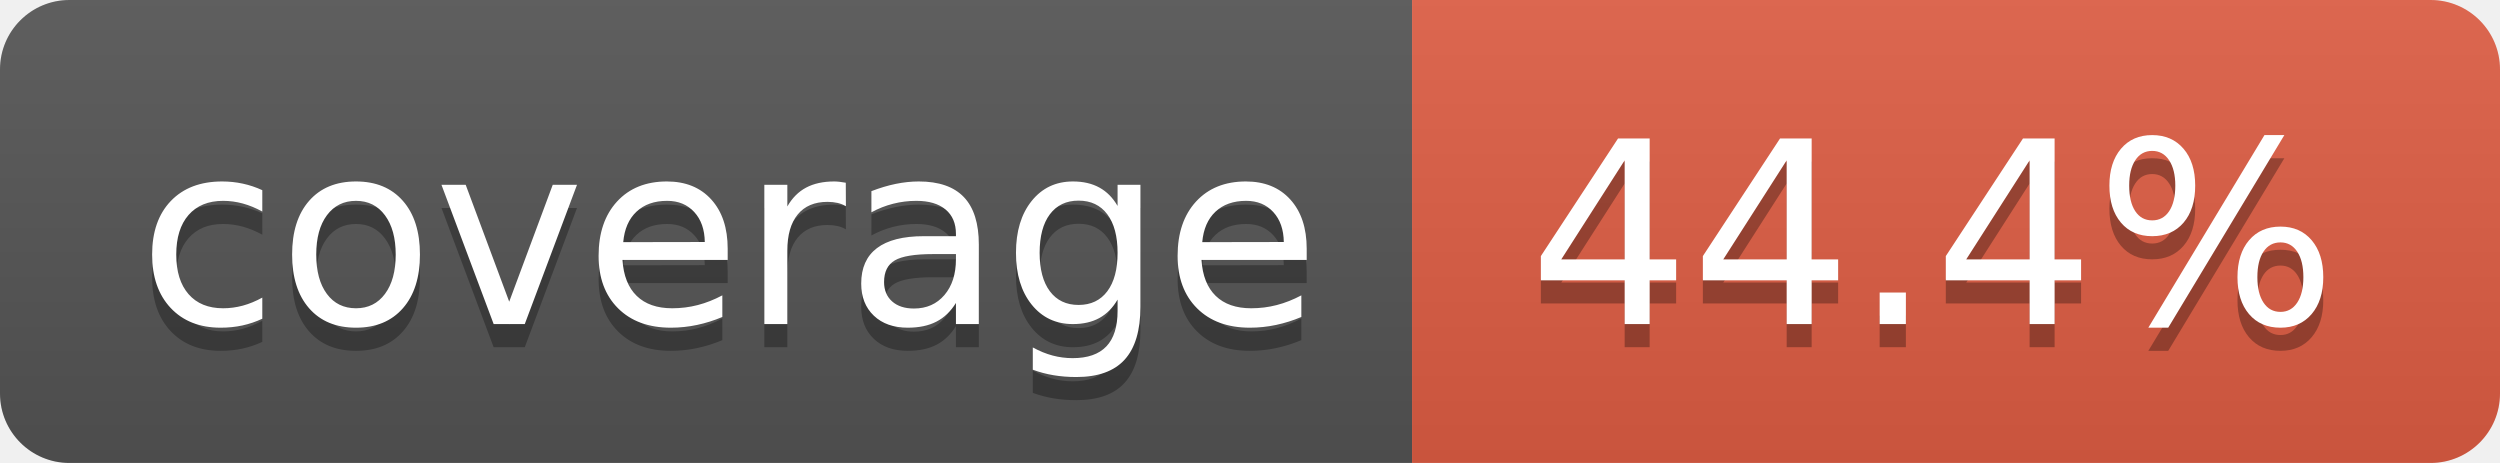
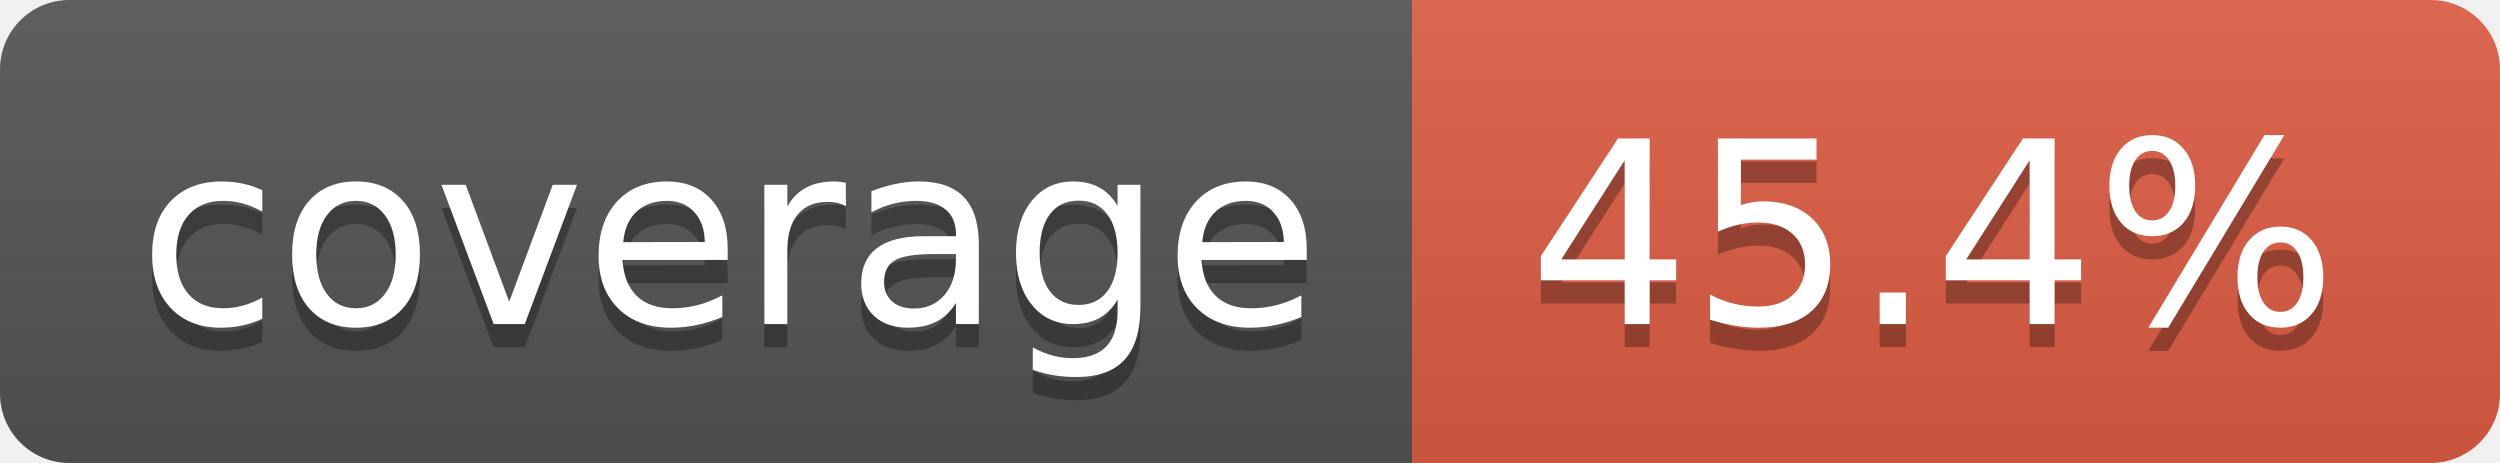
- <svg xmlns="http://www.w3.org/2000/svg" width="108" height="20" role="img" aria-label="coverage: 44.4%">
+ <svg xmlns="http://www.w3.org/2000/svg" width="108" height="20" role="img" aria-label="coverage: 45.4%">
  <linearGradient id="s" x2="0" y2="100%">
    <stop offset="0" stop-color="#bbb" stop-opacity=".1" />
    <stop offset="1" stop-opacity=".1" />
  </linearGradient>
  <clipPath id="r">
    <rect width="108" height="20" rx="3" fill="#fff" />
  </clipPath>
  <g clip-path="url(#r)">
    <rect width="61" height="20" fill="#555" />
    <rect x="61" width="47" height="20" fill="#e05d44" />
    <rect width="108" height="20" fill="url(#s)" />
  </g>
  <g fill="#fff" text-anchor="middle" font-family="Verdana,Geneva,DejaVu Sans,sans-serif" text-rendering="geometricPrecision" font-size="110">
    <text aria-hidden="true" x="315" y="150" fill="#010101" fill-opacity=".3" transform="scale(.1)" textLength="510">coverage</text>
    <text x="315" y="140" transform="scale(.1)" fill="#fff" textLength="510">coverage</text>
-     <text aria-hidden="true" x="835" y="150" fill="#010101" fill-opacity=".3" transform="scale(.1)" textLength="370">44.4%</text>
-     <text x="835" y="140" transform="scale(.1)" fill="#fff" textLength="370">44.4%</text>
+     <text aria-hidden="true" x="835" y="150" fill="#010101" fill-opacity=".3" transform="scale(.1)" textLength="370">45.4%</text>
+     <text x="835" y="140" transform="scale(.1)" fill="#fff" textLength="370">45.4%</text>
  </g>
</svg>
